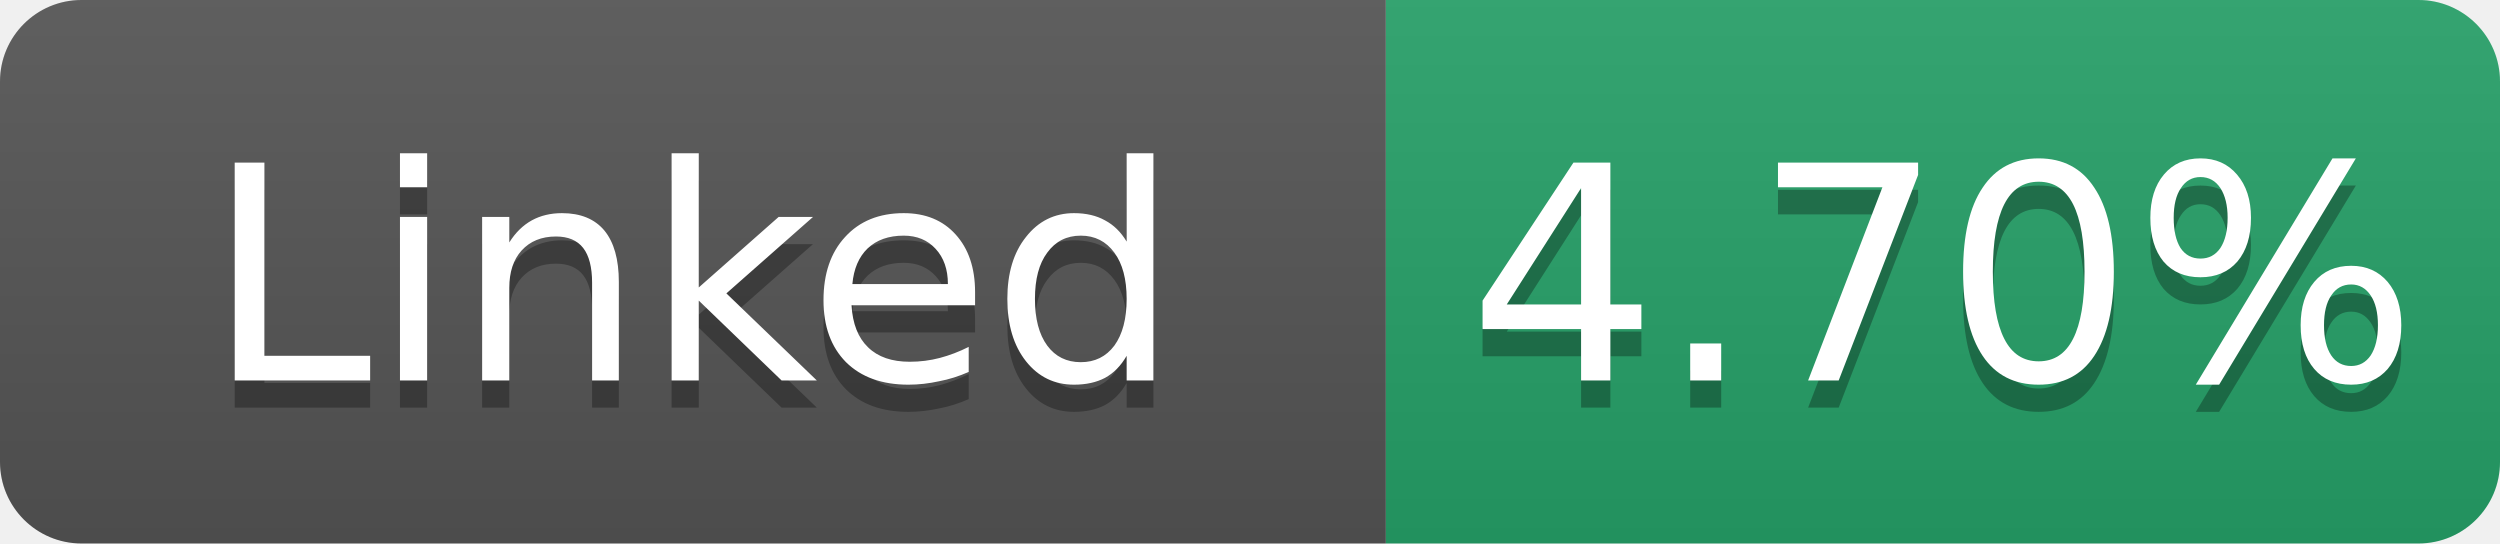
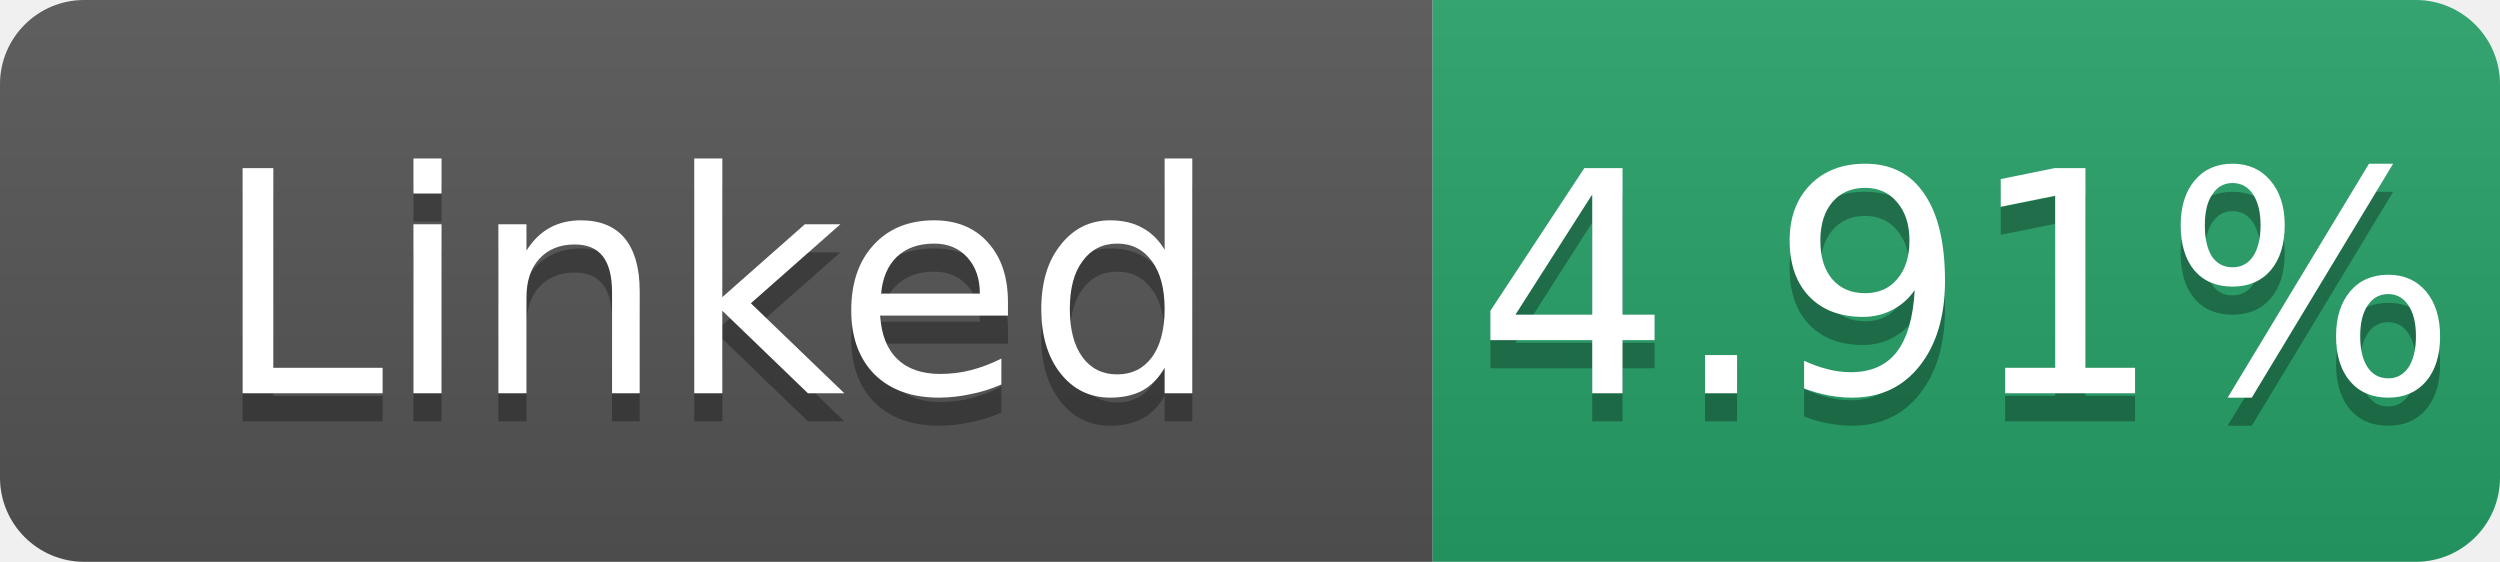
- <svg xmlns="http://www.w3.org/2000/svg" width="92" height="20" role="img" aria-label="Linked: 4.70%">
+ <svg xmlns="http://www.w3.org/2000/svg" width="89" height="20" role="img" aria-label="Linked: 4.91%">
  <linearGradient id="s" x2="0" y2="100%">
    <stop offset="0" stop-color="#bbb" stop-opacity=".1" />
    <stop offset="1" stop-opacity=".1" />
  </linearGradient>
  <clipPath id="r">
-     <rect width="92" height="20" rx="3" fill="#fff" />
+     <rect width="89" height="20" rx="3" fill="#fff" />
  </clipPath>
  <g clip-path="url(#r)">
    <rect width="51" height="20" fill="#555" />
-     <rect x="51" width="41" height="20" fill="#26a269" />
-     <rect width="92" height="20" fill="url(#s)" />
+     <rect x="51" width="38" height="20" fill="#26a269" />
+     <rect width="89" height="20" fill="url(#s)" />
  </g>
  <g fill="#fff" text-anchor="middle" font-family="Verdana,Geneva,DejaVu Sans,sans-serif" font-size="11">
    <text x="25.5" y="15" fill="#010101" fill-opacity=".3">Linked</text>
    <text x="25.5" y="14">Linked</text>
-     <text x="71.5" y="15" fill="#010101" fill-opacity=".3">4.70%</text>
-     <text x="71.5" y="14">4.70%</text>
+     <text x="70.0" y="15" fill="#010101" fill-opacity=".3">4.91%</text>
+     <text x="70.0" y="14">4.91%</text>
  </g>
</svg>
